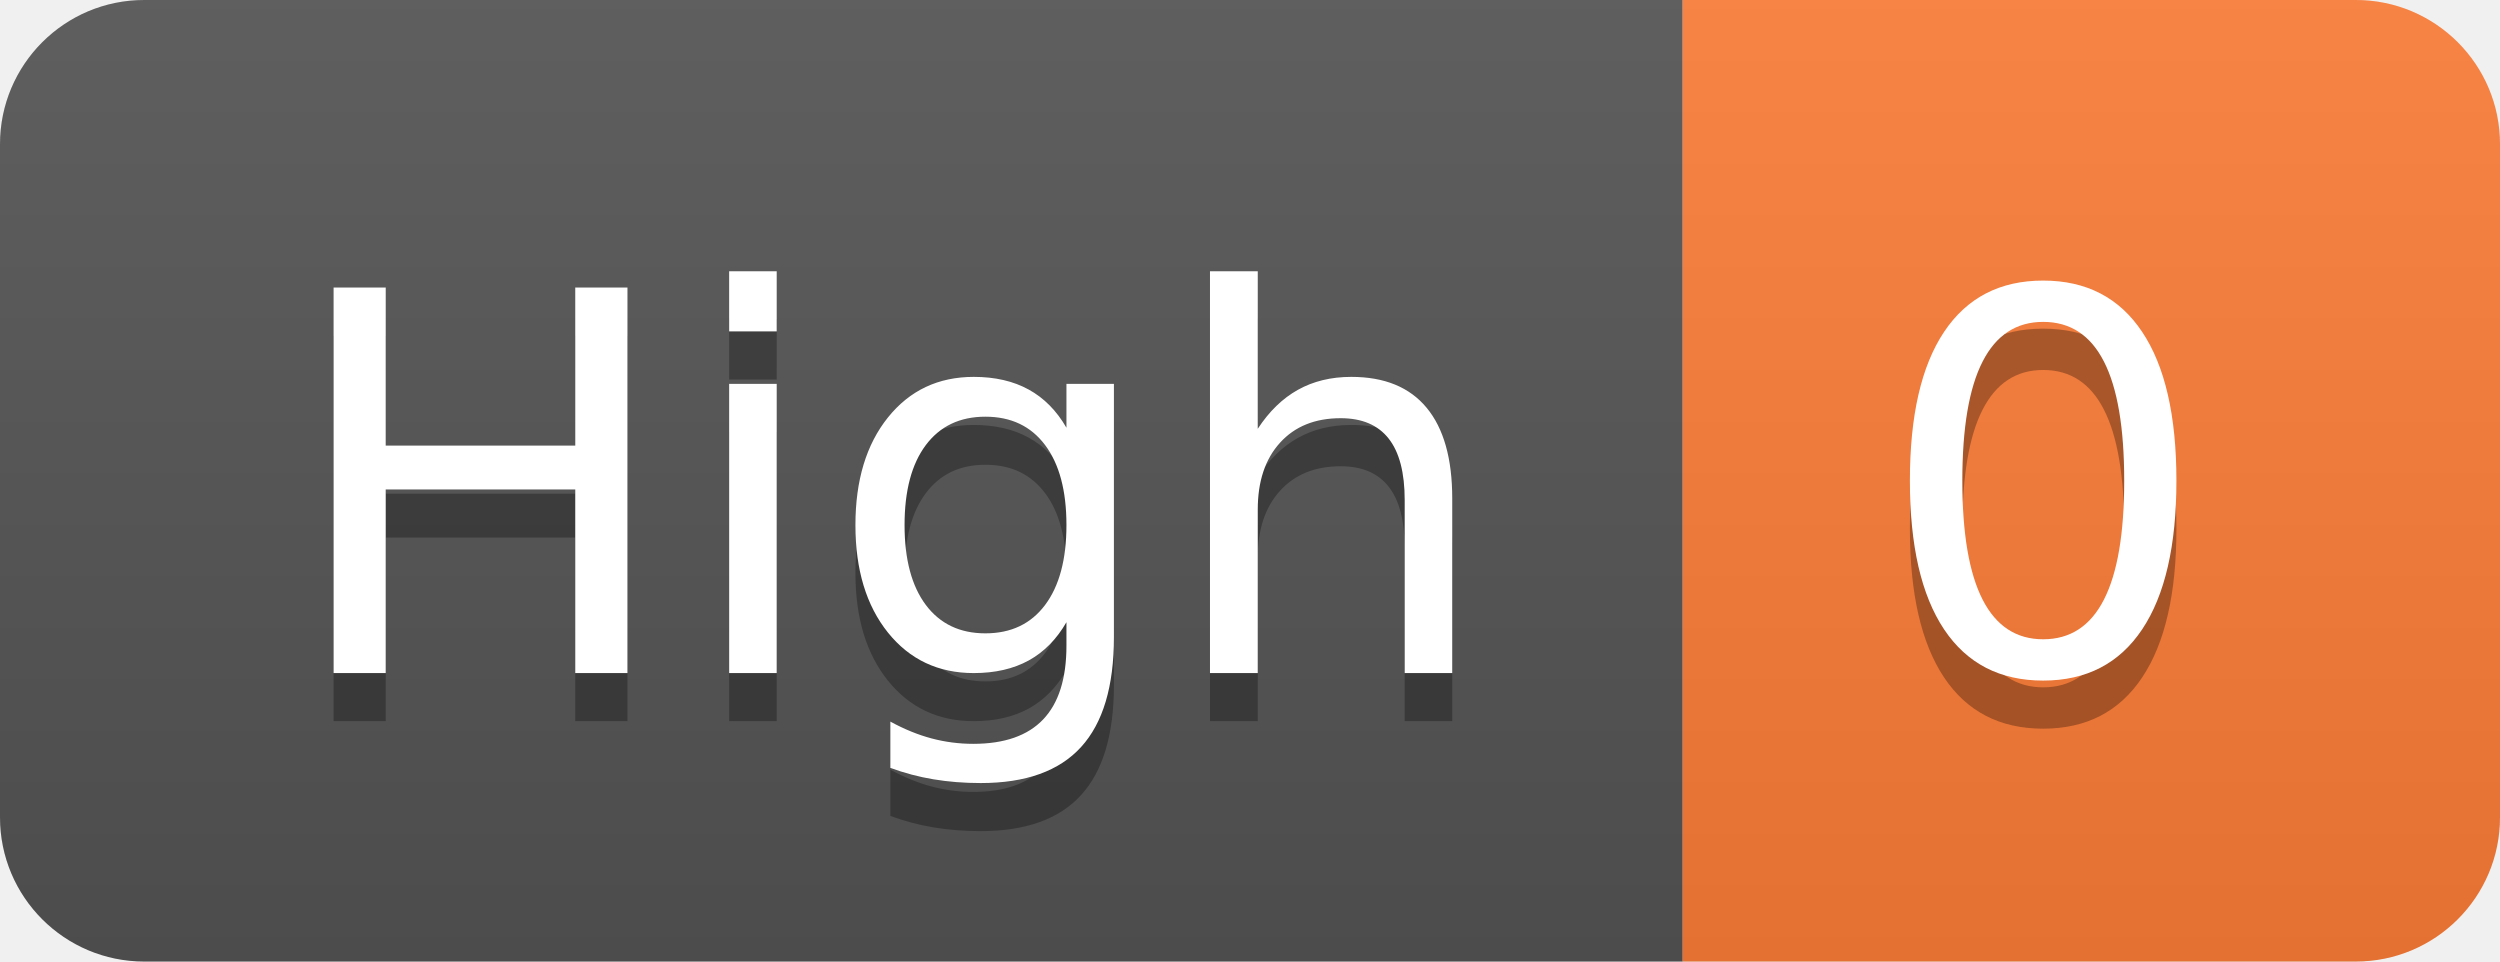
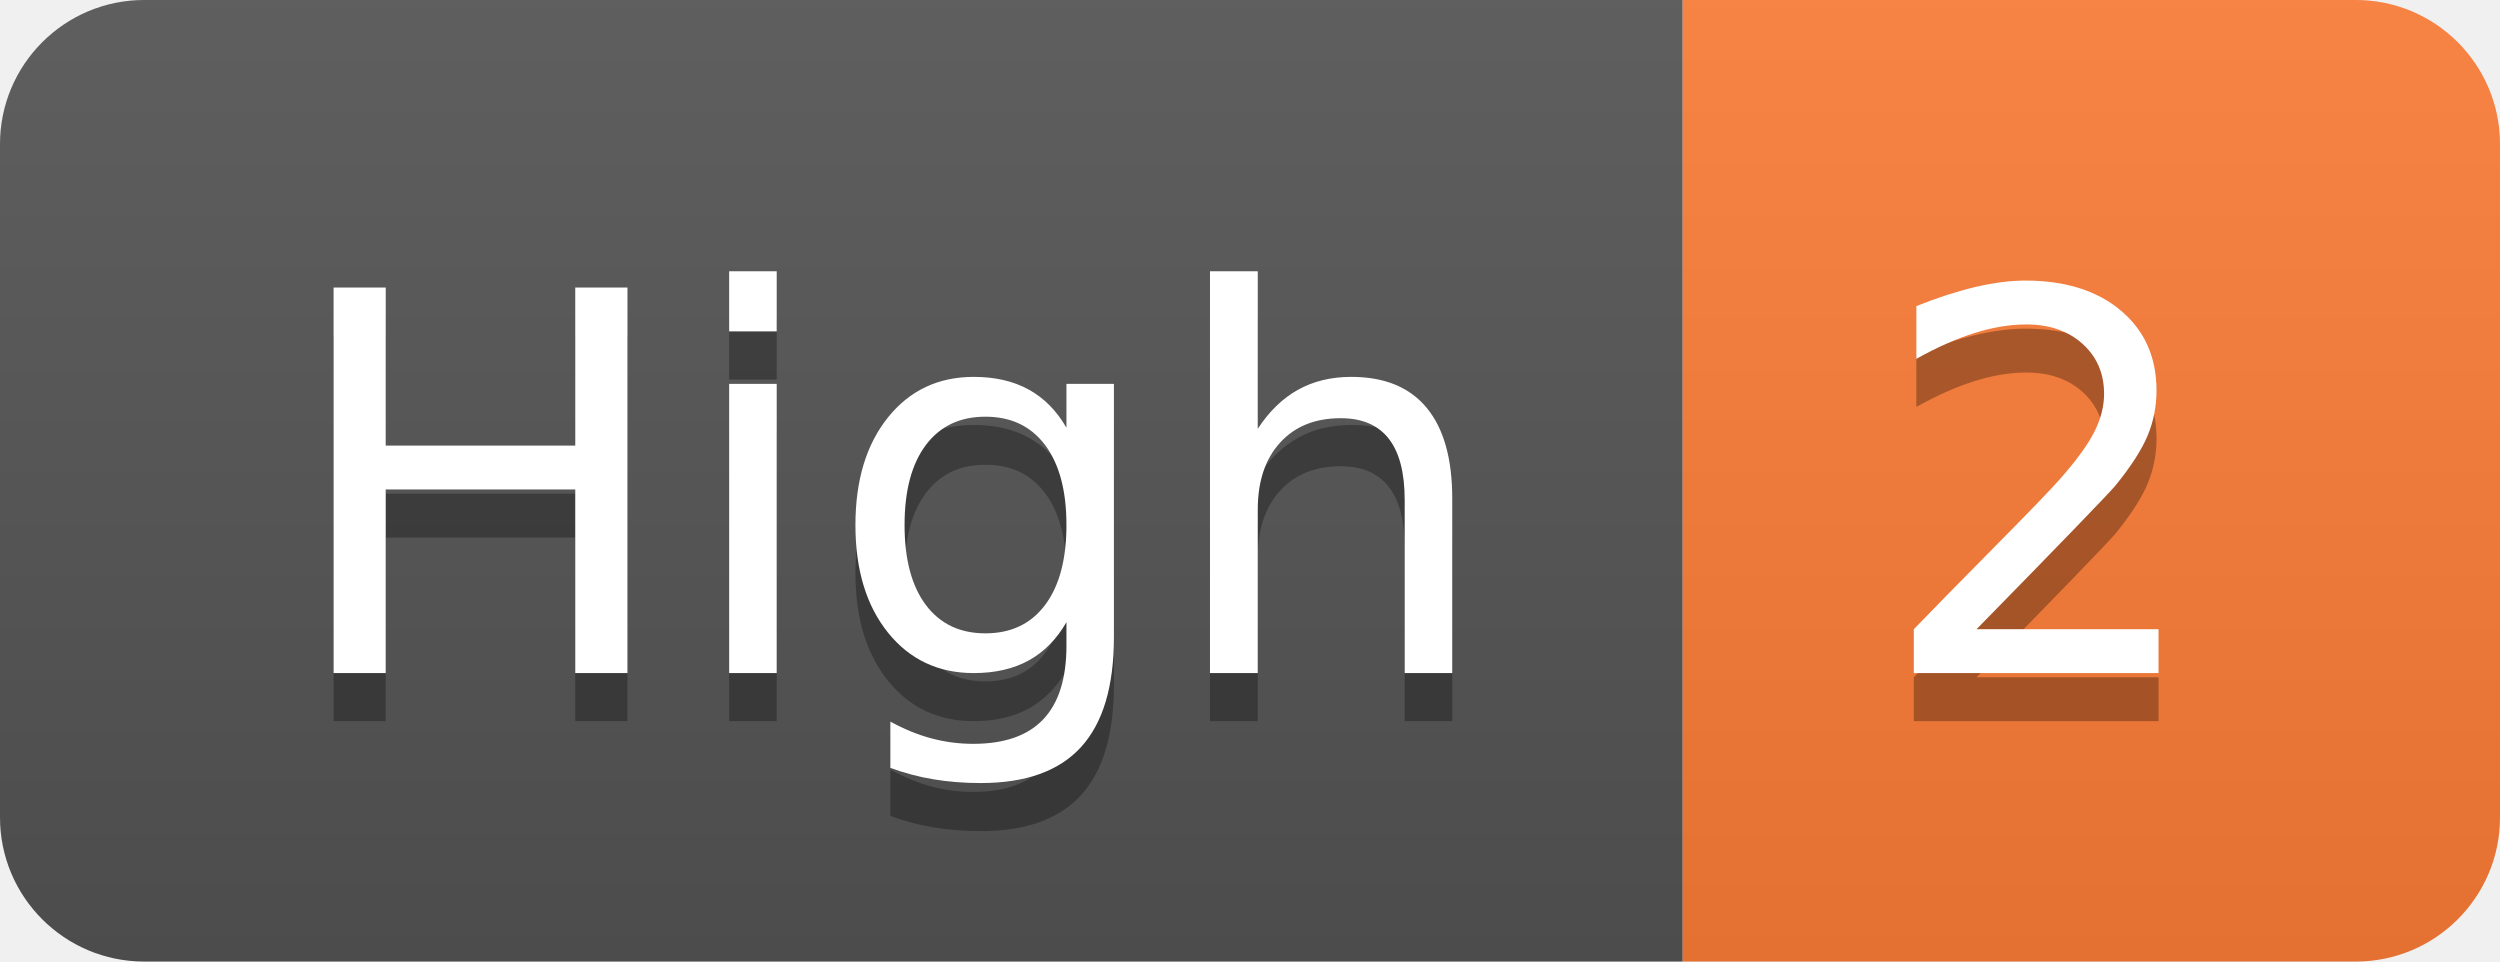
- <svg xmlns="http://www.w3.org/2000/svg" width="52" height="20" role="img" aria-label="High: 0">
+ <svg xmlns="http://www.w3.org/2000/svg" width="52" height="20" role="img" aria-label="High: 2">
  <linearGradient id="s" x2="0" y2="100%">
    <stop offset="0" stop-color="#bbb" stop-opacity=".1" />
    <stop offset="1" stop-opacity=".1" />
  </linearGradient>
  <clipPath id="r">
    <rect width="52" height="20" rx="3" fill="#fff" />
  </clipPath>
  <g clip-path="url(#r)">
    <rect width="35" height="20" fill="#555" />
    <rect x="35" width="17" height="20" fill="#fe7d37" />
    <rect width="52" height="20" fill="url(#s)" />
  </g>
  <g fill="#fff" text-anchor="middle" font-family="Verdana,Geneva,DejaVu Sans,sans-serif" text-rendering="geometricPrecision" font-size="110">
    <text aria-hidden="true" x="185" y="150" fill="#010101" fill-opacity=".3" transform="scale(.1)" textLength="250">High</text>
    <text x="185" y="140" transform="scale(.1)" fill="#fff" textLength="250">High</text>
-     <text aria-hidden="true" x="425" y="150" fill="#010101" fill-opacity=".3" transform="scale(.1)" textLength="70">0</text>
-     <text x="425" y="140" transform="scale(.1)" fill="#fff" textLength="70">0</text>
+     <text aria-hidden="true" x="425" y="150" fill="#010101" fill-opacity=".3" transform="scale(.1)" textLength="70">2</text>
+     <text x="425" y="140" transform="scale(.1)" fill="#fff" textLength="70">2</text>
  </g>
</svg>
